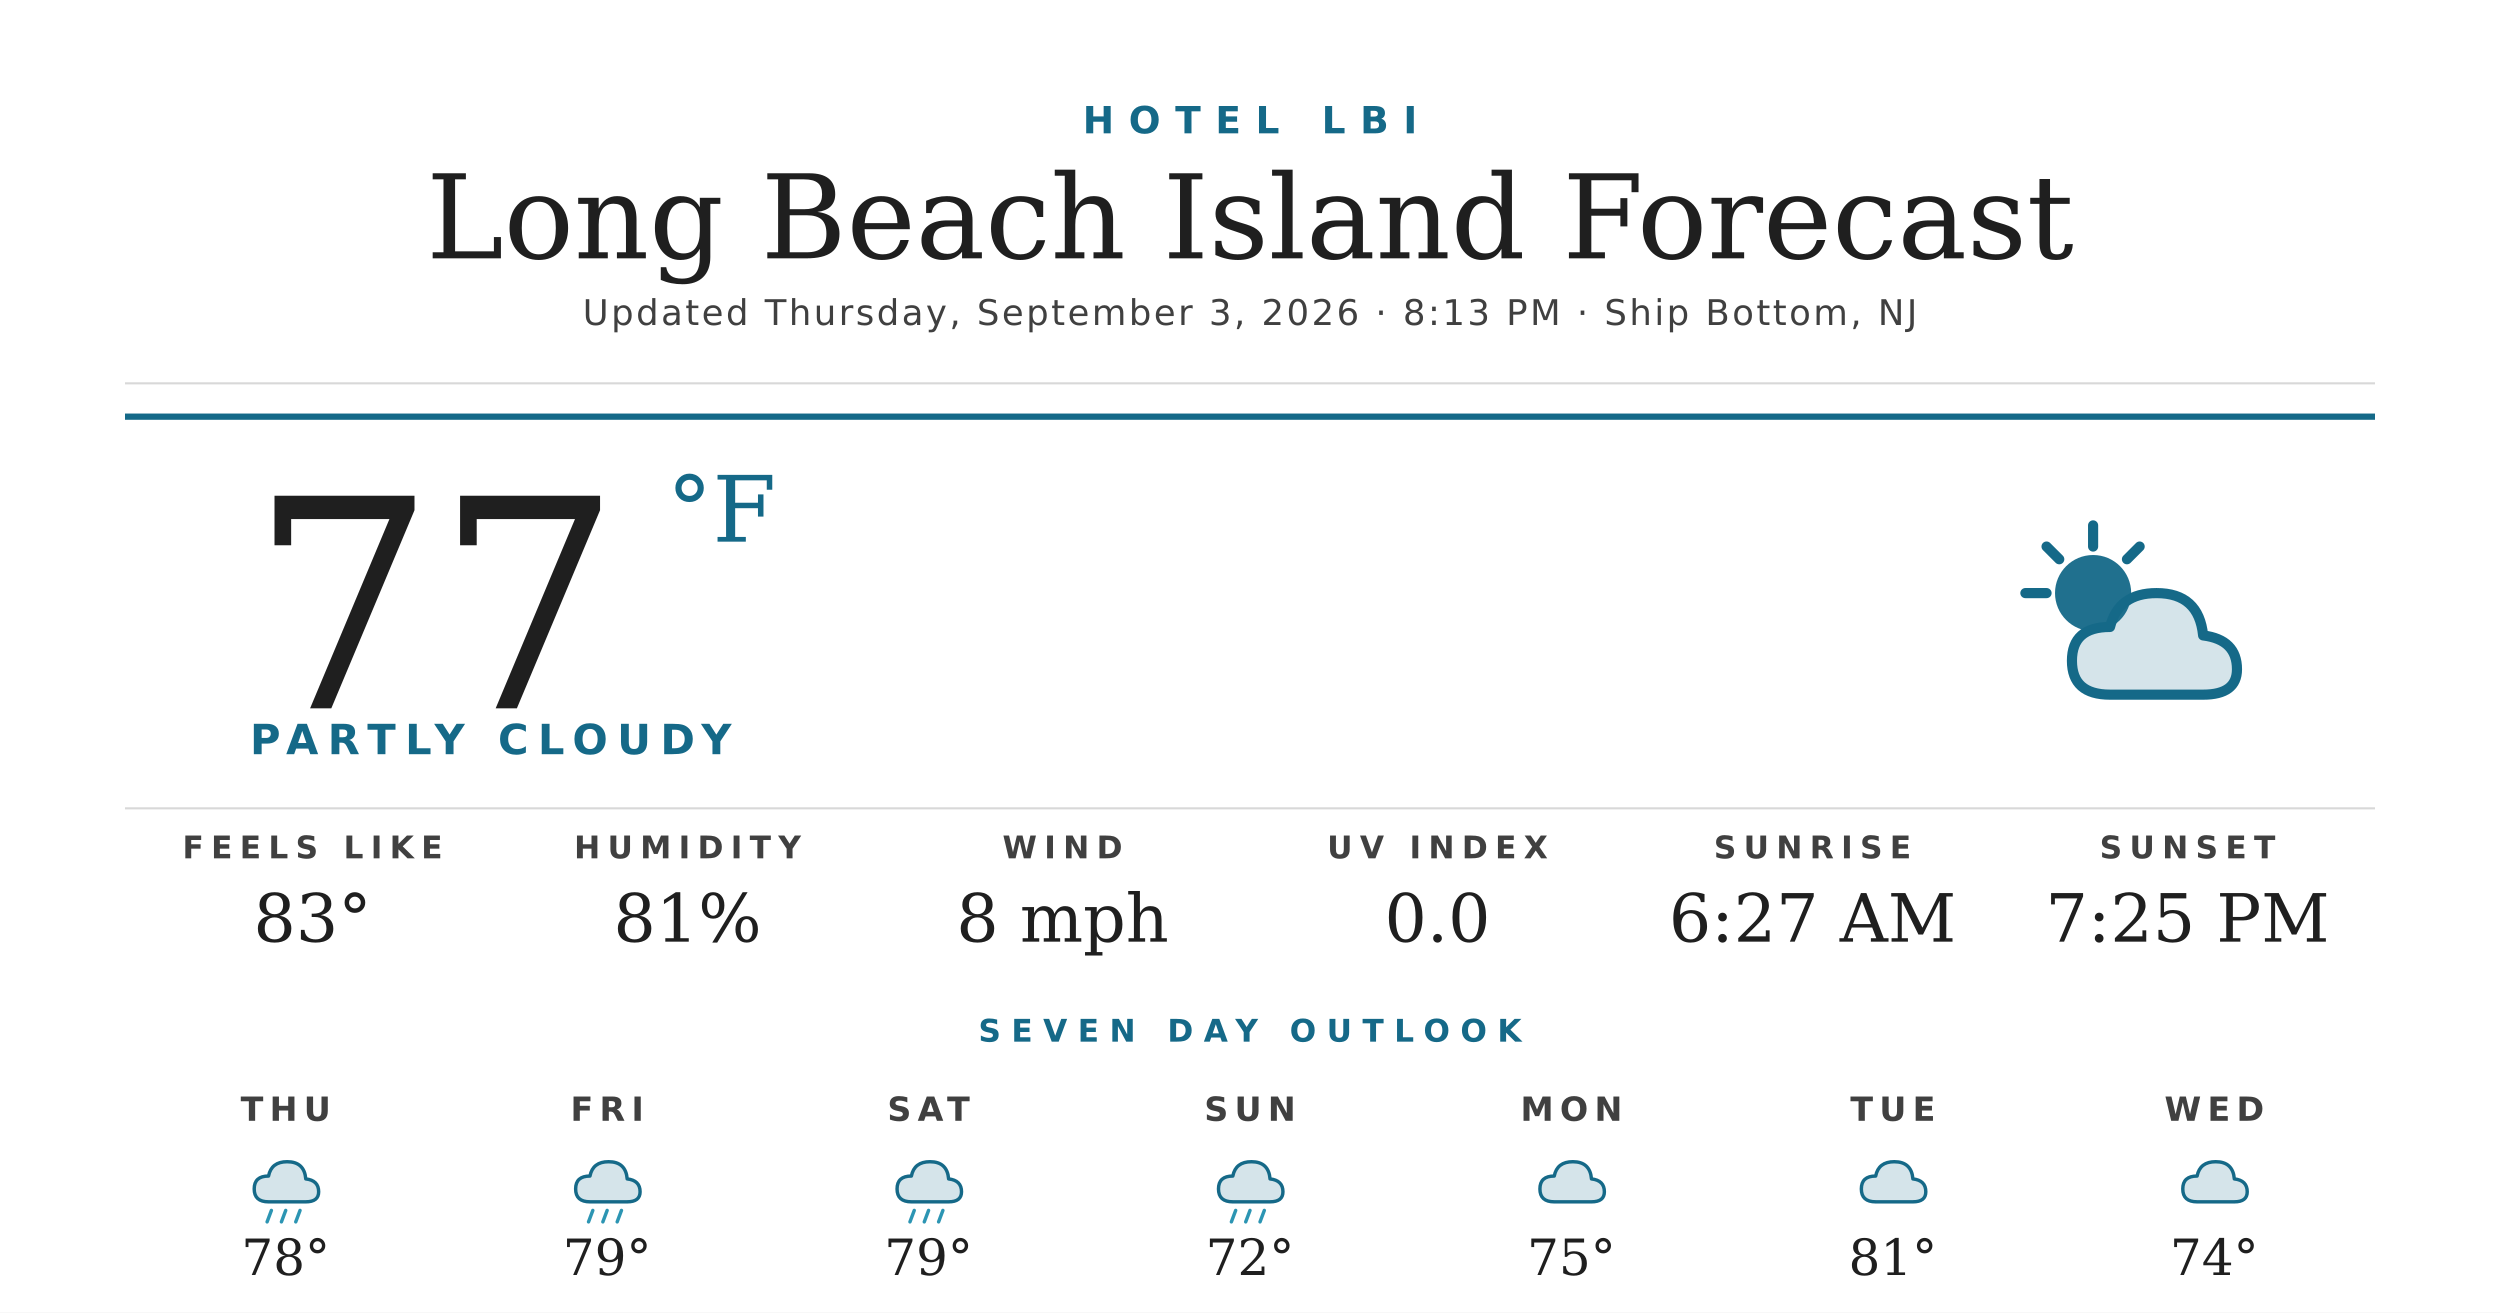
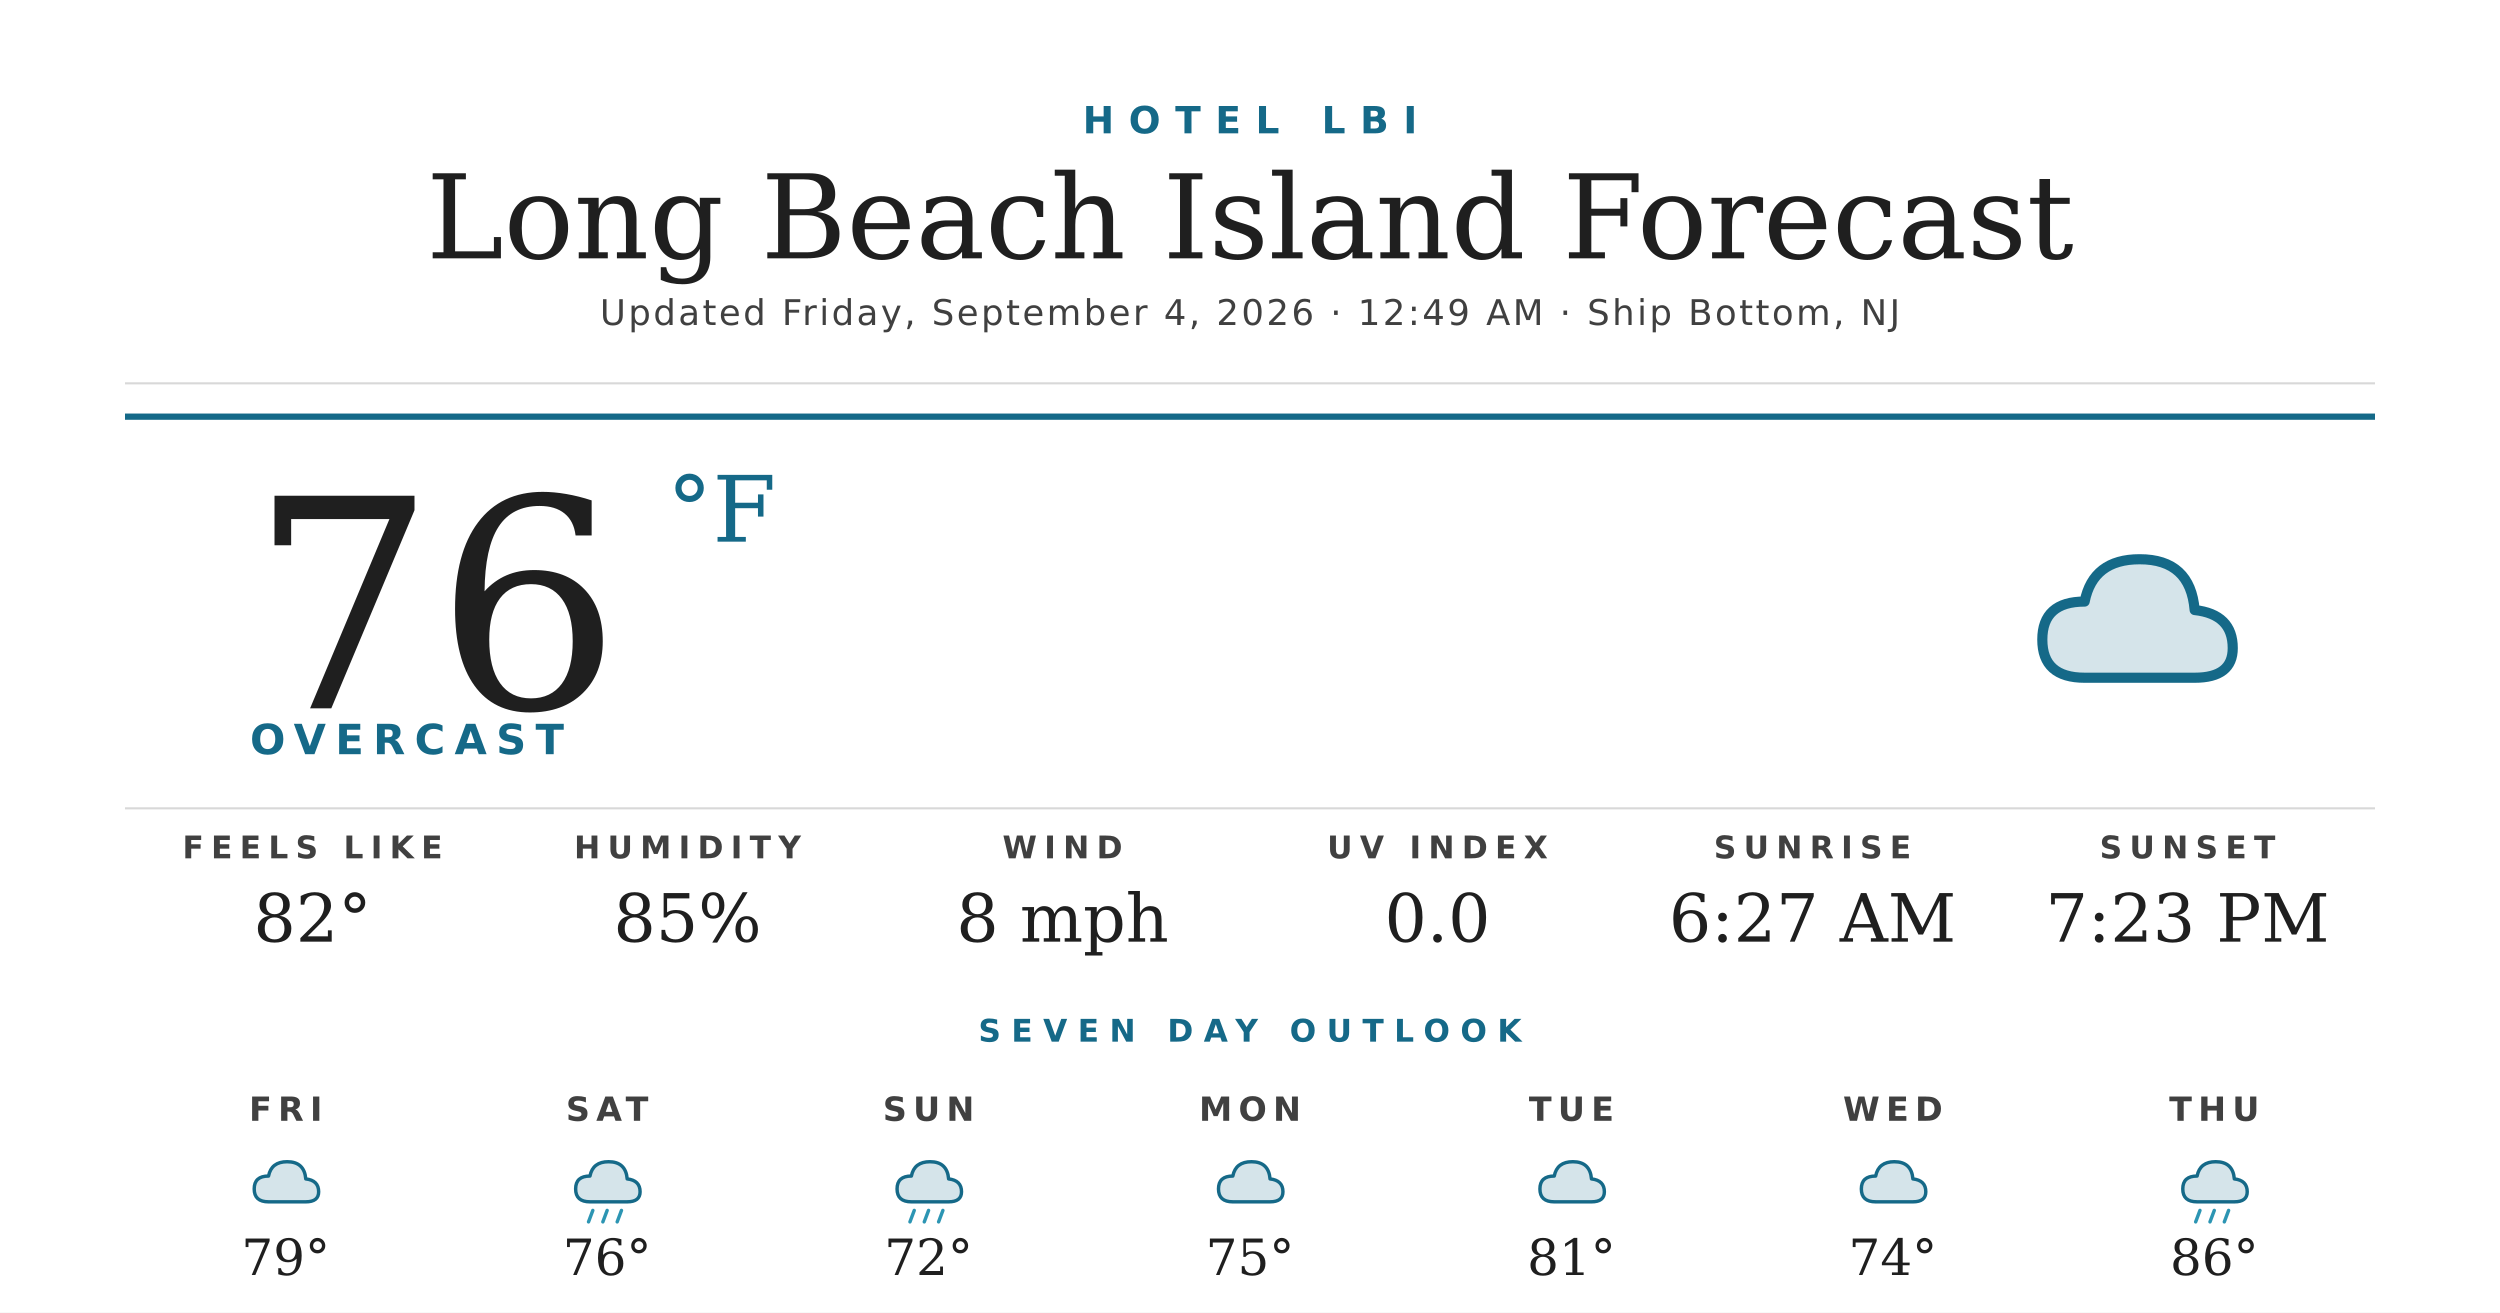
<svg xmlns="http://www.w3.org/2000/svg" width="1200" height="630" viewBox="0 0 1200 630">
  <rect width="1200" height="630" fill="#ffffff" />
  <text x="600" y="64" text-anchor="middle" font-family="'Montserrat Bold', 'Montserrat', 'DejaVu Sans', Helvetica, Arial, sans-serif" font-size="18" font-weight="700" fill="#156988" letter-spacing="7">HOTEL LBI</text>
  <text x="600" y="124" text-anchor="middle" font-family="'Prata', 'DejaVu Serif', Georgia, serif" font-size="56" fill="#1f1f1f">Long Beach Island Forecast</text>
-   <text x="600" y="156" text-anchor="middle" font-family="'Montserrat', 'DejaVu Sans', Helvetica, Arial, sans-serif" font-size="17" font-weight="500" fill="#404040" letter-spacing="1.2">Updated Thursday, September 3, 2026 · 8:13 PM · Ship Bottom, NJ</text>
+   <text x="600" y="156" text-anchor="middle" font-family="'Montserrat', 'DejaVu Sans', Helvetica, Arial, sans-serif" font-size="17" font-weight="500" fill="#404040" letter-spacing="1.2">Updated Friday, September 4, 2026 · 12:49 AM · Ship Bottom, NJ</text>
  <line x1="60" y1="184" x2="1140" y2="184" stroke="#d8d8d8" stroke-width="1" />
  <line x1="60" y1="200" x2="1140" y2="200" stroke="#156988" stroke-width="3" />
-   <text x="120" y="340" font-family="'Prata', 'DejaVu Serif', Georgia, serif" font-size="140" fill="#1f1f1f">77</text>
+   <text x="120" y="340" font-family="'Prata', 'DejaVu Serif', Georgia, serif" font-size="140" fill="#1f1f1f">76</text>
  <text x="320" y="260" font-family="'Prata', 'DejaVu Serif', Georgia, serif" font-size="44" fill="#156988">°F</text>
-   <text x="120" y="362" font-family="'Montserrat Bold', 'Montserrat', 'DejaVu Sans', Helvetica, Arial, sans-serif" font-size="20" font-weight="700" fill="#156988" letter-spacing="4.5">PARTLY CLOUDY</text>
+   <text x="120" y="362" font-family="'Montserrat Bold', 'Montserrat', 'DejaVu Sans', Helvetica, Arial, sans-serif" font-size="20" font-weight="700" fill="#156988" letter-spacing="4.5">OVERCAST</text>
  <g transform="translate(960,240) scale(2.03125)">
-     <circle cx="22" cy="22" r="9" fill="#156988" opacity="0.95" />
-     <g stroke="#156988" stroke-width="2.4" stroke-linecap="round">
-       <line x1="22" y1="6" x2="22" y2="11" />
-       <line x1="6" y1="22" x2="11" y2="22" />
-       <line x1="11" y1="11" x2="14" y2="14" />
-       <line x1="33" y1="11" x2="30" y2="14" />
-     </g>
-     <path d="M26 46 Q17 46 17 38 Q17 30 26 30 Q28 22 37 22 Q47 22 48 32 Q56 33 56 40 Q56 46 48 46 Z" fill="#156988" opacity="0.18" />
-     <path d="M26 46 Q17 46 17 38 Q17 30 26 30 Q28 22 37 22 Q47 22 48 32 Q56 33 56 40 Q56 46 48 46 Z" fill="none" stroke="#156988" stroke-width="2.4" stroke-linejoin="round" />
+     <path d="M20 42 Q10 42 10 33 Q10 24 20 24 Q22 14 33 14 Q45 14 46 26 Q55 27 55 35 Q55 42 46 42 Z" fill="#156988" opacity="0.18" />
+     <path d="M20 42 Q10 42 10 33 Q10 24 20 24 Q22 14 33 14 Q45 14 46 26 Q55 27 55 35 Q55 42 46 42 Z" fill="none" stroke="#156988" stroke-width="2.4" stroke-linejoin="round" />
  </g>
  <line x1="60" y1="388" x2="1140" y2="388" stroke="#d8d8d8" stroke-width="1" />
  <text x="150" y="412" text-anchor="middle" font-family="'Montserrat Bold', 'Montserrat', 'DejaVu Sans', Helvetica, Arial, sans-serif" font-size="15" font-weight="700" fill="#404040" letter-spacing="3.5">FEELS LIKE</text>
-   <text x="150" y="452" text-anchor="middle" font-family="'Prata', 'DejaVu Serif', Georgia, serif" font-size="32" fill="#1f1f1f">83°</text>
+   <text x="150" y="452" text-anchor="middle" font-family="'Prata', 'DejaVu Serif', Georgia, serif" font-size="32" fill="#1f1f1f">82°</text>
  <text x="330" y="412" text-anchor="middle" font-family="'Montserrat Bold', 'Montserrat', 'DejaVu Sans', Helvetica, Arial, sans-serif" font-size="15" font-weight="700" fill="#404040" letter-spacing="3.5">HUMIDITY</text>
-   <text x="330" y="452" text-anchor="middle" font-family="'Prata', 'DejaVu Serif', Georgia, serif" font-size="32" fill="#1f1f1f">81%</text>
+   <text x="330" y="452" text-anchor="middle" font-family="'Prata', 'DejaVu Serif', Georgia, serif" font-size="32" fill="#1f1f1f">85%</text>
  <text x="510" y="412" text-anchor="middle" font-family="'Montserrat Bold', 'Montserrat', 'DejaVu Sans', Helvetica, Arial, sans-serif" font-size="15" font-weight="700" fill="#404040" letter-spacing="3.5">WIND</text>
  <text x="510" y="452" text-anchor="middle" font-family="'Prata', 'DejaVu Serif', Georgia, serif" font-size="32" fill="#1f1f1f">8 mph</text>
  <text x="690" y="412" text-anchor="middle" font-family="'Montserrat Bold', 'Montserrat', 'DejaVu Sans', Helvetica, Arial, sans-serif" font-size="15" font-weight="700" fill="#404040" letter-spacing="3.5">UV INDEX</text>
  <text x="690" y="452" text-anchor="middle" font-family="'Prata', 'DejaVu Serif', Georgia, serif" font-size="32" fill="#1f1f1f">0.0</text>
  <text x="870" y="412" text-anchor="middle" font-family="'Montserrat Bold', 'Montserrat', 'DejaVu Sans', Helvetica, Arial, sans-serif" font-size="15" font-weight="700" fill="#404040" letter-spacing="3.5">SUNRISE</text>
  <text x="870" y="452" text-anchor="middle" font-family="'Prata', 'DejaVu Serif', Georgia, serif" font-size="32" fill="#1f1f1f">6:27 AM</text>
  <text x="1050" y="412" text-anchor="middle" font-family="'Montserrat Bold', 'Montserrat', 'DejaVu Sans', Helvetica, Arial, sans-serif" font-size="15" font-weight="700" fill="#404040" letter-spacing="3.5">SUNSET</text>
-   <text x="1050" y="452" text-anchor="middle" font-family="'Prata', 'DejaVu Serif', Georgia, serif" font-size="32" fill="#1f1f1f">7:25 PM</text>
+   <text x="1050" y="452" text-anchor="middle" font-family="'Prata', 'DejaVu Serif', Georgia, serif" font-size="32" fill="#1f1f1f">7:23 PM</text>
  <text x="600" y="500" text-anchor="middle" font-family="'Montserrat Bold', 'Montserrat', 'DejaVu Sans', Helvetica, Arial, sans-serif" font-size="15" font-weight="700" fill="#156988" letter-spacing="5">SEVEN DAY OUTLOOK</text>
-   <text x="137.143" y="538" text-anchor="middle" font-family="'Montserrat Bold', 'Montserrat', 'DejaVu Sans', Helvetica, Arial, sans-serif" font-size="16" font-weight="700" fill="#404040" letter-spacing="3">THU</text>
+   <text x="137.143" y="538" text-anchor="middle" font-family="'Montserrat Bold', 'Montserrat', 'DejaVu Sans', Helvetica, Arial, sans-serif" font-size="16" font-weight="700" fill="#404040" letter-spacing="3">FRI</text>
  <g transform="translate(115.1429,548) scale(0.6875)">
    <path d="M20 42 Q10 42 10 33 Q10 24 20 24 Q22 14 33 14 Q45 14 46 26 Q55 27 55 35 Q55 42 46 42 Z" fill="#156988" opacity="0.18" />
    <path d="M20 42 Q10 42 10 33 Q10 24 20 24 Q22 14 33 14 Q45 14 46 26 Q55 27 55 35 Q55 42 46 42 Z" fill="none" stroke="#156988" stroke-width="2.4" stroke-linejoin="round" />
-     <g stroke="#2C95B3" stroke-width="2.4" stroke-linecap="round">
-       <line x1="22" y1="48" x2="19" y2="56" />
-       <line x1="32" y1="48" x2="29" y2="56" />
-       <line x1="42" y1="48" x2="39" y2="56" />
-     </g>
  </g>
-   <text x="137.143" y="612" text-anchor="middle" font-family="'Prata', 'DejaVu Serif', Georgia, serif" font-size="24" fill="#1f1f1f">78°</text>
-   <text x="291.429" y="538" text-anchor="middle" font-family="'Montserrat Bold', 'Montserrat', 'DejaVu Sans', Helvetica, Arial, sans-serif" font-size="16" font-weight="700" fill="#404040" letter-spacing="3">FRI</text>
+   <text x="137.143" y="612" text-anchor="middle" font-family="'Prata', 'DejaVu Serif', Georgia, serif" font-size="24" fill="#1f1f1f">79°</text>
+   <text x="291.429" y="538" text-anchor="middle" font-family="'Montserrat Bold', 'Montserrat', 'DejaVu Sans', Helvetica, Arial, sans-serif" font-size="16" font-weight="700" fill="#404040" letter-spacing="3">SAT</text>
  <g transform="translate(269.4286,548) scale(0.6875)">
    <path d="M20 42 Q10 42 10 33 Q10 24 20 24 Q22 14 33 14 Q45 14 46 26 Q55 27 55 35 Q55 42 46 42 Z" fill="#156988" opacity="0.18" />
    <path d="M20 42 Q10 42 10 33 Q10 24 20 24 Q22 14 33 14 Q45 14 46 26 Q55 27 55 35 Q55 42 46 42 Z" fill="none" stroke="#156988" stroke-width="2.4" stroke-linejoin="round" />
    <g stroke="#2C95B3" stroke-width="2.4" stroke-linecap="round">
      <line x1="22" y1="48" x2="19" y2="56" />
      <line x1="32" y1="48" x2="29" y2="56" />
      <line x1="42" y1="48" x2="39" y2="56" />
    </g>
  </g>
-   <text x="291.429" y="612" text-anchor="middle" font-family="'Prata', 'DejaVu Serif', Georgia, serif" font-size="24" fill="#1f1f1f">79°</text>
-   <text x="445.714" y="538" text-anchor="middle" font-family="'Montserrat Bold', 'Montserrat', 'DejaVu Sans', Helvetica, Arial, sans-serif" font-size="16" font-weight="700" fill="#404040" letter-spacing="3">SAT</text>
+   <text x="291.429" y="612" text-anchor="middle" font-family="'Prata', 'DejaVu Serif', Georgia, serif" font-size="24" fill="#1f1f1f">76°</text>
+   <text x="445.714" y="538" text-anchor="middle" font-family="'Montserrat Bold', 'Montserrat', 'DejaVu Sans', Helvetica, Arial, sans-serif" font-size="16" font-weight="700" fill="#404040" letter-spacing="3">SUN</text>
  <g transform="translate(423.7143,548) scale(0.6875)">
    <path d="M20 42 Q10 42 10 33 Q10 24 20 24 Q22 14 33 14 Q45 14 46 26 Q55 27 55 35 Q55 42 46 42 Z" fill="#156988" opacity="0.18" />
    <path d="M20 42 Q10 42 10 33 Q10 24 20 24 Q22 14 33 14 Q45 14 46 26 Q55 27 55 35 Q55 42 46 42 Z" fill="none" stroke="#156988" stroke-width="2.4" stroke-linejoin="round" />
    <g stroke="#2C95B3" stroke-width="2.4" stroke-linecap="round">
      <line x1="22" y1="48" x2="19" y2="56" />
      <line x1="32" y1="48" x2="29" y2="56" />
      <line x1="42" y1="48" x2="39" y2="56" />
    </g>
  </g>
-   <text x="445.714" y="612" text-anchor="middle" font-family="'Prata', 'DejaVu Serif', Georgia, serif" font-size="24" fill="#1f1f1f">79°</text>
-   <text x="600" y="538" text-anchor="middle" font-family="'Montserrat Bold', 'Montserrat', 'DejaVu Sans', Helvetica, Arial, sans-serif" font-size="16" font-weight="700" fill="#404040" letter-spacing="3">SUN</text>
+   <text x="445.714" y="612" text-anchor="middle" font-family="'Prata', 'DejaVu Serif', Georgia, serif" font-size="24" fill="#1f1f1f">72°</text>
+   <text x="600" y="538" text-anchor="middle" font-family="'Montserrat Bold', 'Montserrat', 'DejaVu Sans', Helvetica, Arial, sans-serif" font-size="16" font-weight="700" fill="#404040" letter-spacing="3">MON</text>
  <g transform="translate(578,548) scale(0.6875)">
+     <path d="M20 42 Q10 42 10 33 Q10 24 20 24 Q22 14 33 14 Q45 14 46 26 Q55 27 55 35 Q55 42 46 42 Z" fill="#156988" opacity="0.18" />
+     <path d="M20 42 Q10 42 10 33 Q10 24 20 24 Q22 14 33 14 Q45 14 46 26 Q55 27 55 35 Q55 42 46 42 Z" fill="none" stroke="#156988" stroke-width="2.4" stroke-linejoin="round" />
+   </g>
+   <text x="600" y="612" text-anchor="middle" font-family="'Prata', 'DejaVu Serif', Georgia, serif" font-size="24" fill="#1f1f1f">75°</text>
+   <text x="754.286" y="538" text-anchor="middle" font-family="'Montserrat Bold', 'Montserrat', 'DejaVu Sans', Helvetica, Arial, sans-serif" font-size="16" font-weight="700" fill="#404040" letter-spacing="3">TUE</text>
+   <g transform="translate(732.2857,548) scale(0.6875)">
+     <path d="M20 42 Q10 42 10 33 Q10 24 20 24 Q22 14 33 14 Q45 14 46 26 Q55 27 55 35 Q55 42 46 42 Z" fill="#156988" opacity="0.18" />
+     <path d="M20 42 Q10 42 10 33 Q10 24 20 24 Q22 14 33 14 Q45 14 46 26 Q55 27 55 35 Q55 42 46 42 Z" fill="none" stroke="#156988" stroke-width="2.4" stroke-linejoin="round" />
+   </g>
+   <text x="754.286" y="612" text-anchor="middle" font-family="'Prata', 'DejaVu Serif', Georgia, serif" font-size="24" fill="#1f1f1f">81°</text>
+   <text x="908.571" y="538" text-anchor="middle" font-family="'Montserrat Bold', 'Montserrat', 'DejaVu Sans', Helvetica, Arial, sans-serif" font-size="16" font-weight="700" fill="#404040" letter-spacing="3">WED</text>
+   <g transform="translate(886.5714,548) scale(0.6875)">
+     <path d="M20 42 Q10 42 10 33 Q10 24 20 24 Q22 14 33 14 Q45 14 46 26 Q55 27 55 35 Q55 42 46 42 Z" fill="#156988" opacity="0.18" />
+     <path d="M20 42 Q10 42 10 33 Q10 24 20 24 Q22 14 33 14 Q45 14 46 26 Q55 27 55 35 Q55 42 46 42 Z" fill="none" stroke="#156988" stroke-width="2.4" stroke-linejoin="round" />
+   </g>
+   <text x="908.571" y="612" text-anchor="middle" font-family="'Prata', 'DejaVu Serif', Georgia, serif" font-size="24" fill="#1f1f1f">74°</text>
+   <text x="1062.857" y="538" text-anchor="middle" font-family="'Montserrat Bold', 'Montserrat', 'DejaVu Sans', Helvetica, Arial, sans-serif" font-size="16" font-weight="700" fill="#404040" letter-spacing="3">THU</text>
+   <g transform="translate(1040.857,548) scale(0.6875)">
    <path d="M20 42 Q10 42 10 33 Q10 24 20 24 Q22 14 33 14 Q45 14 46 26 Q55 27 55 35 Q55 42 46 42 Z" fill="#156988" opacity="0.18" />
    <path d="M20 42 Q10 42 10 33 Q10 24 20 24 Q22 14 33 14 Q45 14 46 26 Q55 27 55 35 Q55 42 46 42 Z" fill="none" stroke="#156988" stroke-width="2.4" stroke-linejoin="round" />
    <g stroke="#2C95B3" stroke-width="2.4" stroke-linecap="round">
      <line x1="22" y1="48" x2="19" y2="56" />
      <line x1="32" y1="48" x2="29" y2="56" />
      <line x1="42" y1="48" x2="39" y2="56" />
    </g>
  </g>
-   <text x="600" y="612" text-anchor="middle" font-family="'Prata', 'DejaVu Serif', Georgia, serif" font-size="24" fill="#1f1f1f">72°</text>
-   <text x="754.286" y="538" text-anchor="middle" font-family="'Montserrat Bold', 'Montserrat', 'DejaVu Sans', Helvetica, Arial, sans-serif" font-size="16" font-weight="700" fill="#404040" letter-spacing="3">MON</text>
-   <g transform="translate(732.2857,548) scale(0.6875)">
-     <path d="M20 42 Q10 42 10 33 Q10 24 20 24 Q22 14 33 14 Q45 14 46 26 Q55 27 55 35 Q55 42 46 42 Z" fill="#156988" opacity="0.18" />
-     <path d="M20 42 Q10 42 10 33 Q10 24 20 24 Q22 14 33 14 Q45 14 46 26 Q55 27 55 35 Q55 42 46 42 Z" fill="none" stroke="#156988" stroke-width="2.4" stroke-linejoin="round" />
-   </g>
-   <text x="754.286" y="612" text-anchor="middle" font-family="'Prata', 'DejaVu Serif', Georgia, serif" font-size="24" fill="#1f1f1f">75°</text>
-   <text x="908.571" y="538" text-anchor="middle" font-family="'Montserrat Bold', 'Montserrat', 'DejaVu Sans', Helvetica, Arial, sans-serif" font-size="16" font-weight="700" fill="#404040" letter-spacing="3">TUE</text>
-   <g transform="translate(886.5714,548) scale(0.6875)">
-     <path d="M20 42 Q10 42 10 33 Q10 24 20 24 Q22 14 33 14 Q45 14 46 26 Q55 27 55 35 Q55 42 46 42 Z" fill="#156988" opacity="0.18" />
-     <path d="M20 42 Q10 42 10 33 Q10 24 20 24 Q22 14 33 14 Q45 14 46 26 Q55 27 55 35 Q55 42 46 42 Z" fill="none" stroke="#156988" stroke-width="2.4" stroke-linejoin="round" />
-   </g>
-   <text x="908.571" y="612" text-anchor="middle" font-family="'Prata', 'DejaVu Serif', Georgia, serif" font-size="24" fill="#1f1f1f">81°</text>
-   <text x="1062.857" y="538" text-anchor="middle" font-family="'Montserrat Bold', 'Montserrat', 'DejaVu Sans', Helvetica, Arial, sans-serif" font-size="16" font-weight="700" fill="#404040" letter-spacing="3">WED</text>
-   <g transform="translate(1040.857,548) scale(0.6875)">
-     <path d="M20 42 Q10 42 10 33 Q10 24 20 24 Q22 14 33 14 Q45 14 46 26 Q55 27 55 35 Q55 42 46 42 Z" fill="#156988" opacity="0.18" />
-     <path d="M20 42 Q10 42 10 33 Q10 24 20 24 Q22 14 33 14 Q45 14 46 26 Q55 27 55 35 Q55 42 46 42 Z" fill="none" stroke="#156988" stroke-width="2.4" stroke-linejoin="round" />
-   </g>
-   <text x="1062.857" y="612" text-anchor="middle" font-family="'Prata', 'DejaVu Serif', Georgia, serif" font-size="24" fill="#1f1f1f">74°</text>
+   <text x="1062.857" y="612" text-anchor="middle" font-family="'Prata', 'DejaVu Serif', Georgia, serif" font-size="24" fill="#1f1f1f">86°</text>
</svg>
